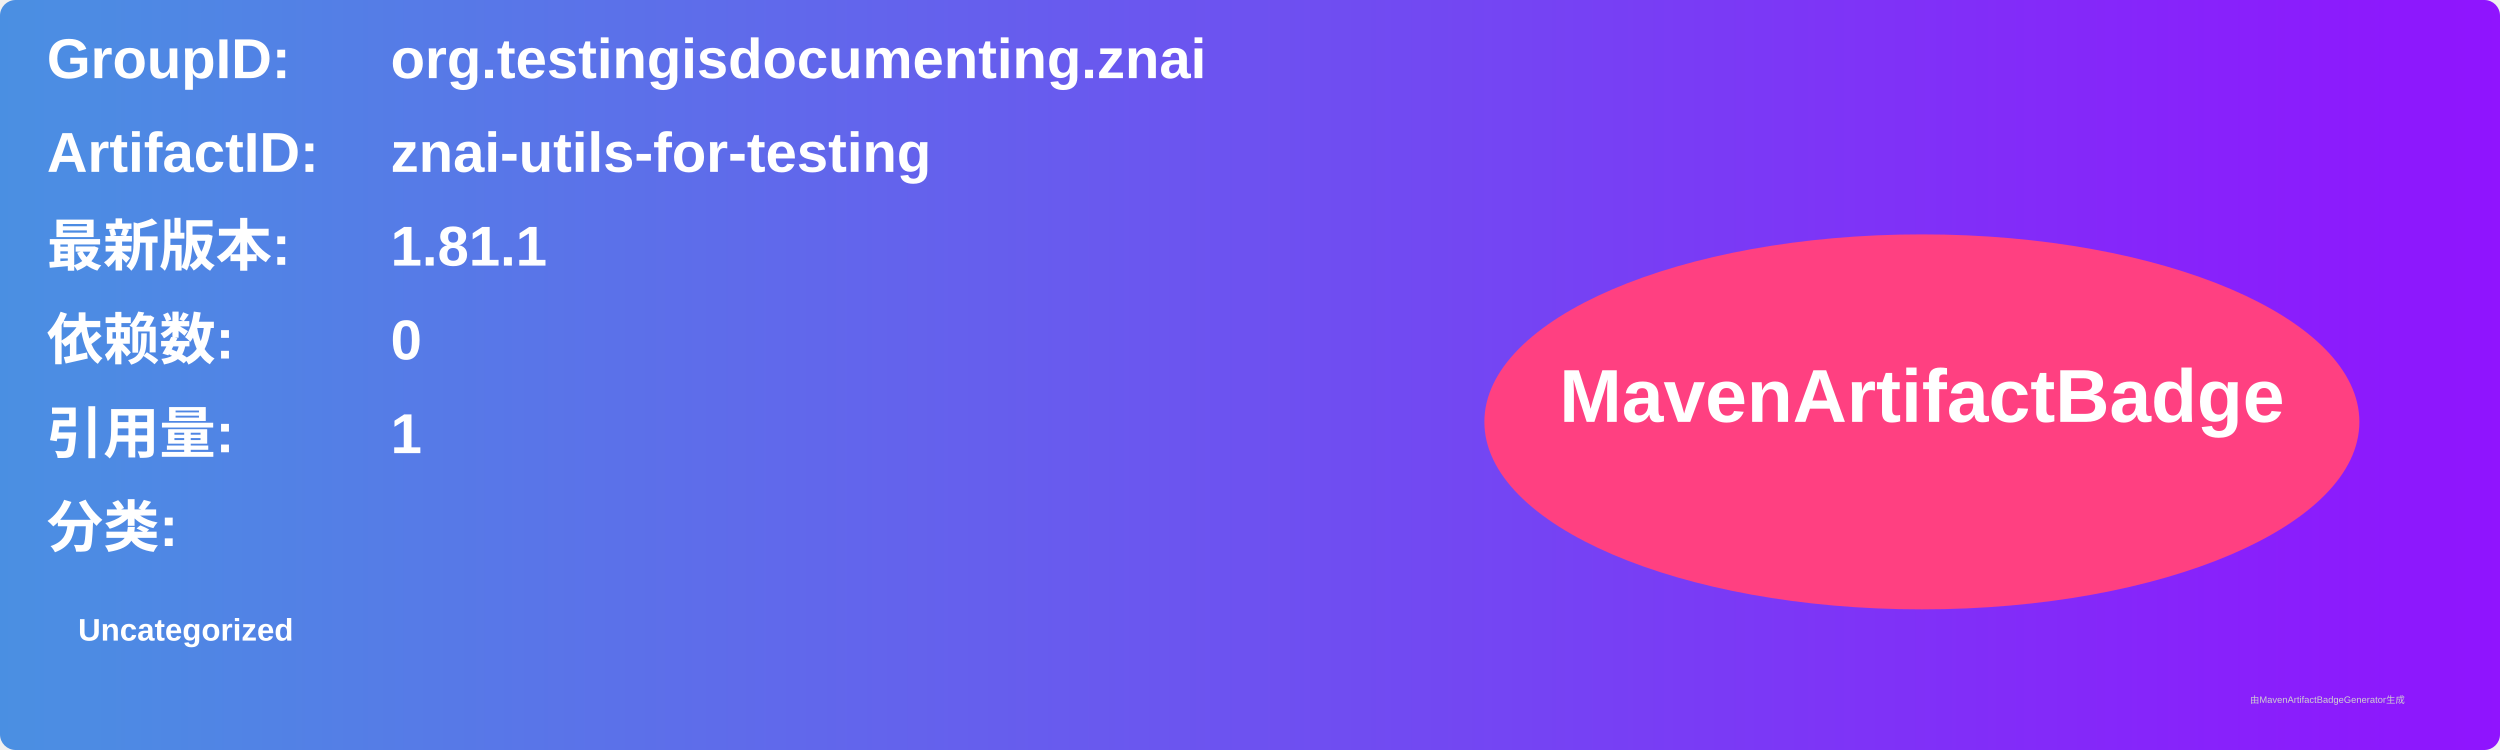
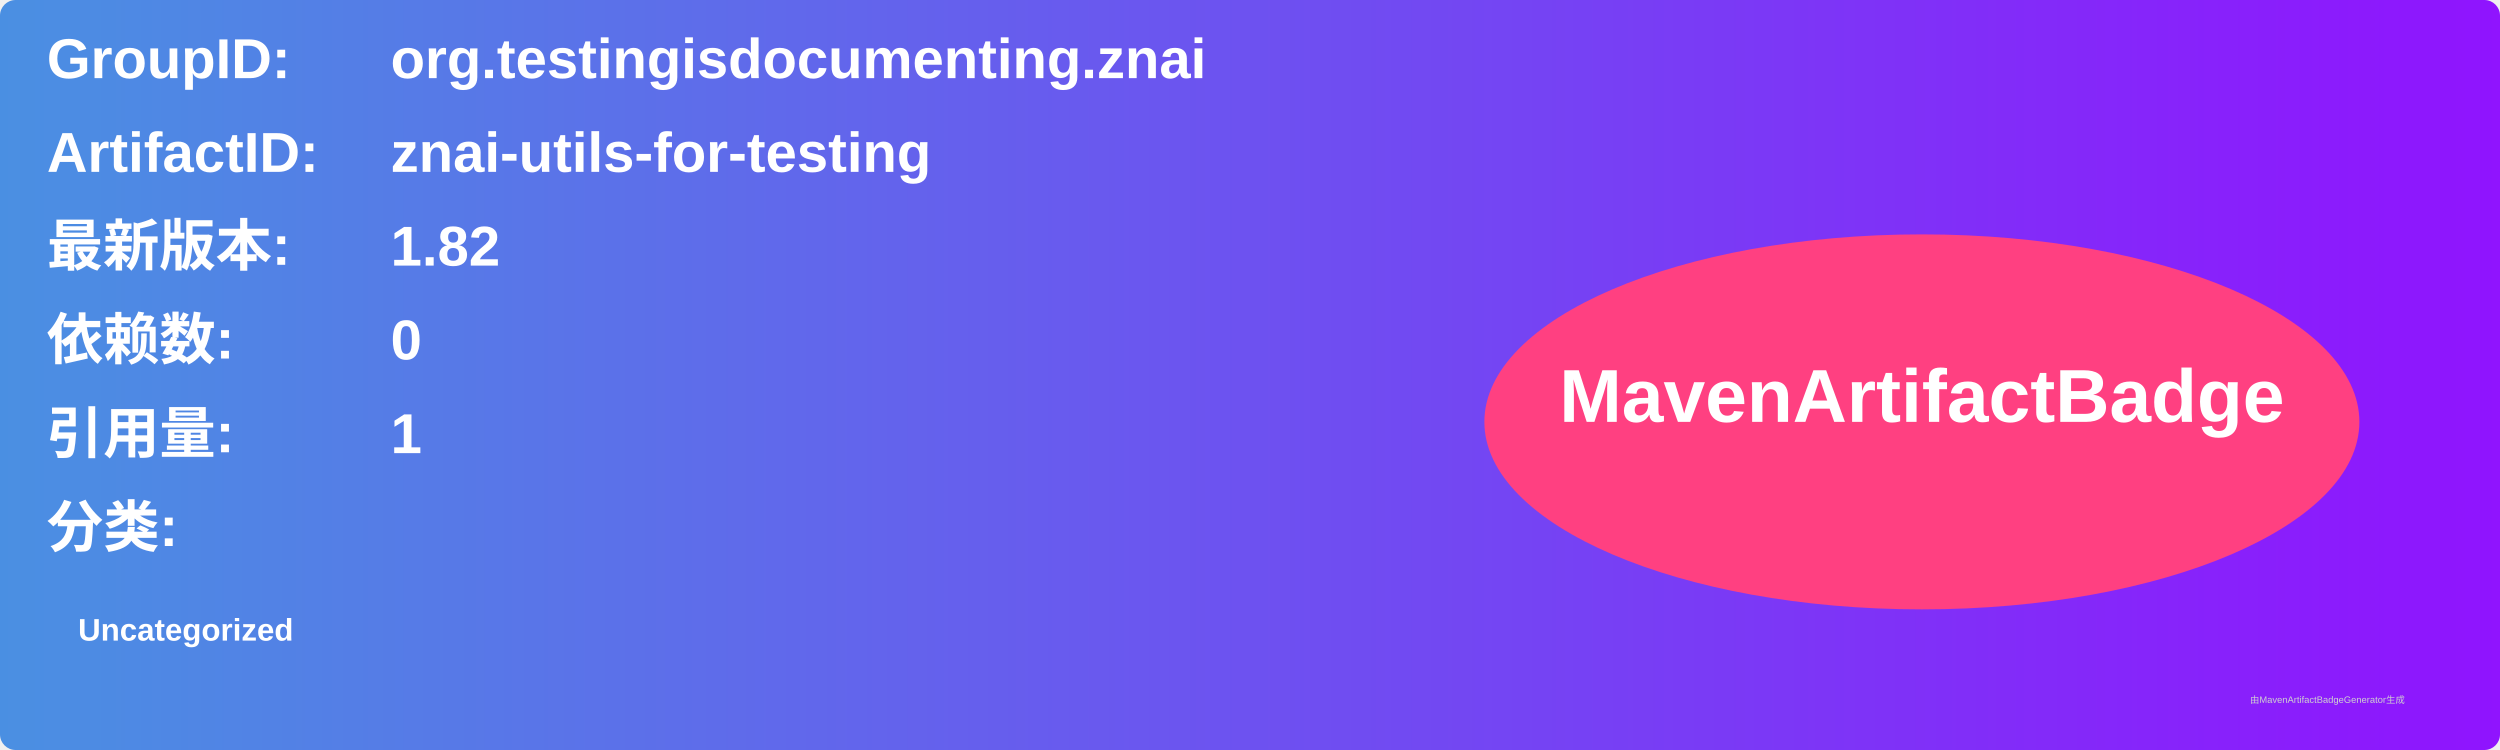
<svg xmlns="http://www.w3.org/2000/svg" width="800" height="240" viewBox="0 0 800 240">
  <linearGradient id="grad" x1="0%" y1="0%" x2="100%" y2="0%">
    <stop offset="0%" stop-color="#4a90e2" />
    <stop offset="100%" stop-color="#9013fe" />
  </linearGradient>
  <rect width="100%" height="100%" rx="5" ry="5" fill="url(#grad)" />
  <g transform="translate(15, 15)">
    <text x="0" y="10" font-family="Arial" font-size="18" fill="white" font-weight="bold" width="260">GroupID:</text>
    <text x="110" y="10" font-family="Arial" font-size="18" fill="white" font-weight="bold" width="460">org.testingisdocumenting.znai</text>
    <text x="0" y="40" font-family="Arial" font-size="18" fill="white" font-weight="bold" width="260">ArtifactID:</text>
    <text x="110" y="40" font-family="Arial" font-size="18" fill="white" font-weight="bold" width="460">znai-utils-for-testing</text>
    <text x="0" y="70" font-family="Arial" font-size="18" fill="white" font-weight="bold">最新版本:</text>
    <text x="110" y="70" font-family="Arial" font-size="18" fill="white" font-weight="bold">
-       <tspan font-weight="bold">1.81.1</tspan>
+       <tspan font-weight="bold">1.82</tspan>
    </text>
    <text x="0" y="100" font-family="Arial" font-size="18" fill="white" font-weight="bold">依赖数: </text>
    <text x="110" y="100" font-family="Arial" font-size="18" fill="white">
      <tspan font-weight="bold">0</tspan>
    </text>
    <text x="0" y="130" font-family="Arial" font-size="18" fill="white" font-weight="bold">引用量: </text>
    <text x="110" y="130" font-family="Arial" font-size="18" fill="white">
      <tspan font-weight="bold">1</tspan>
    </text>
    <text x="0" y="160" font-family="Arial" font-size="18" fill="white" font-weight="bold">分类:</text>
    <text x="10" y="190" font-family="Arial" font-size="10" fill="white">
      <tspan font-weight="bold">Uncategorized</tspan>
    </text>
    <ellipse cx="600" cy="120" rx="140" ry="60" fill="#ff4081" />
    <text x="600" y="120" text-anchor="middle" font-family="Arial" font-size="24" fill="white" font-weight="bold">MavenArtifactBadge</text>
  </g>
  <text x="720" y="225" font-family="Arial" font-size="3" fill="#d0d0d0">由MavenArtifactBadgeGenerator生成</text>
</svg>
